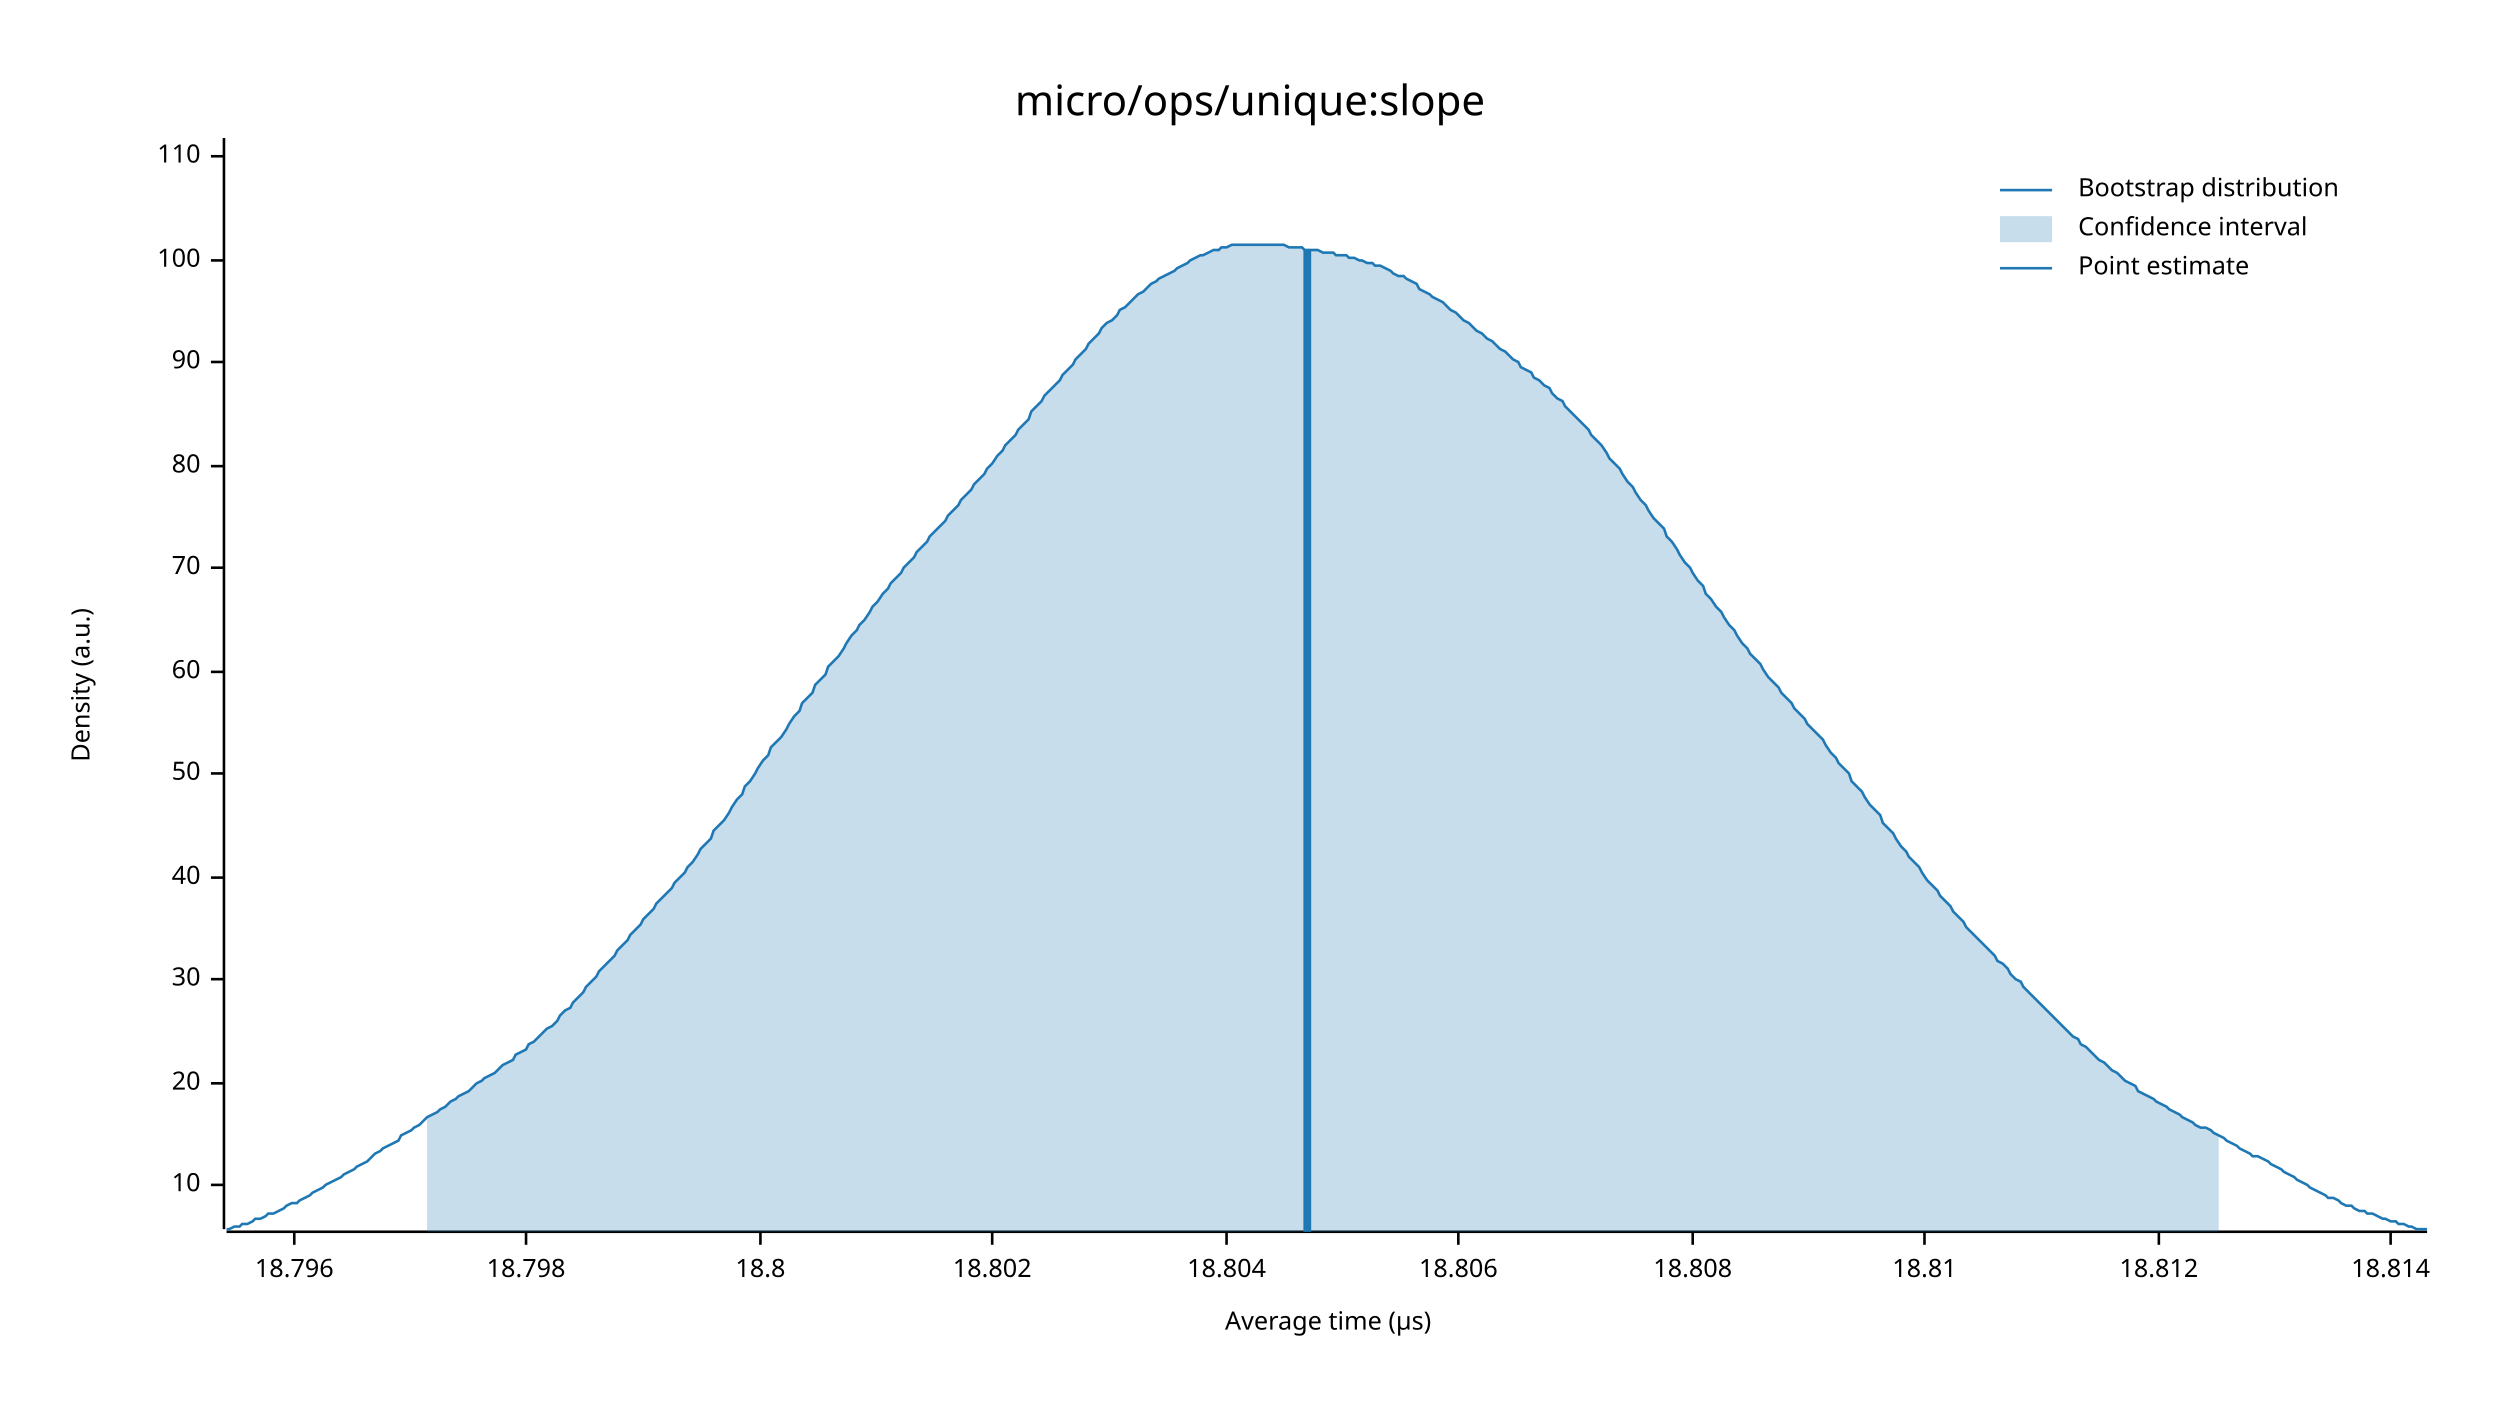
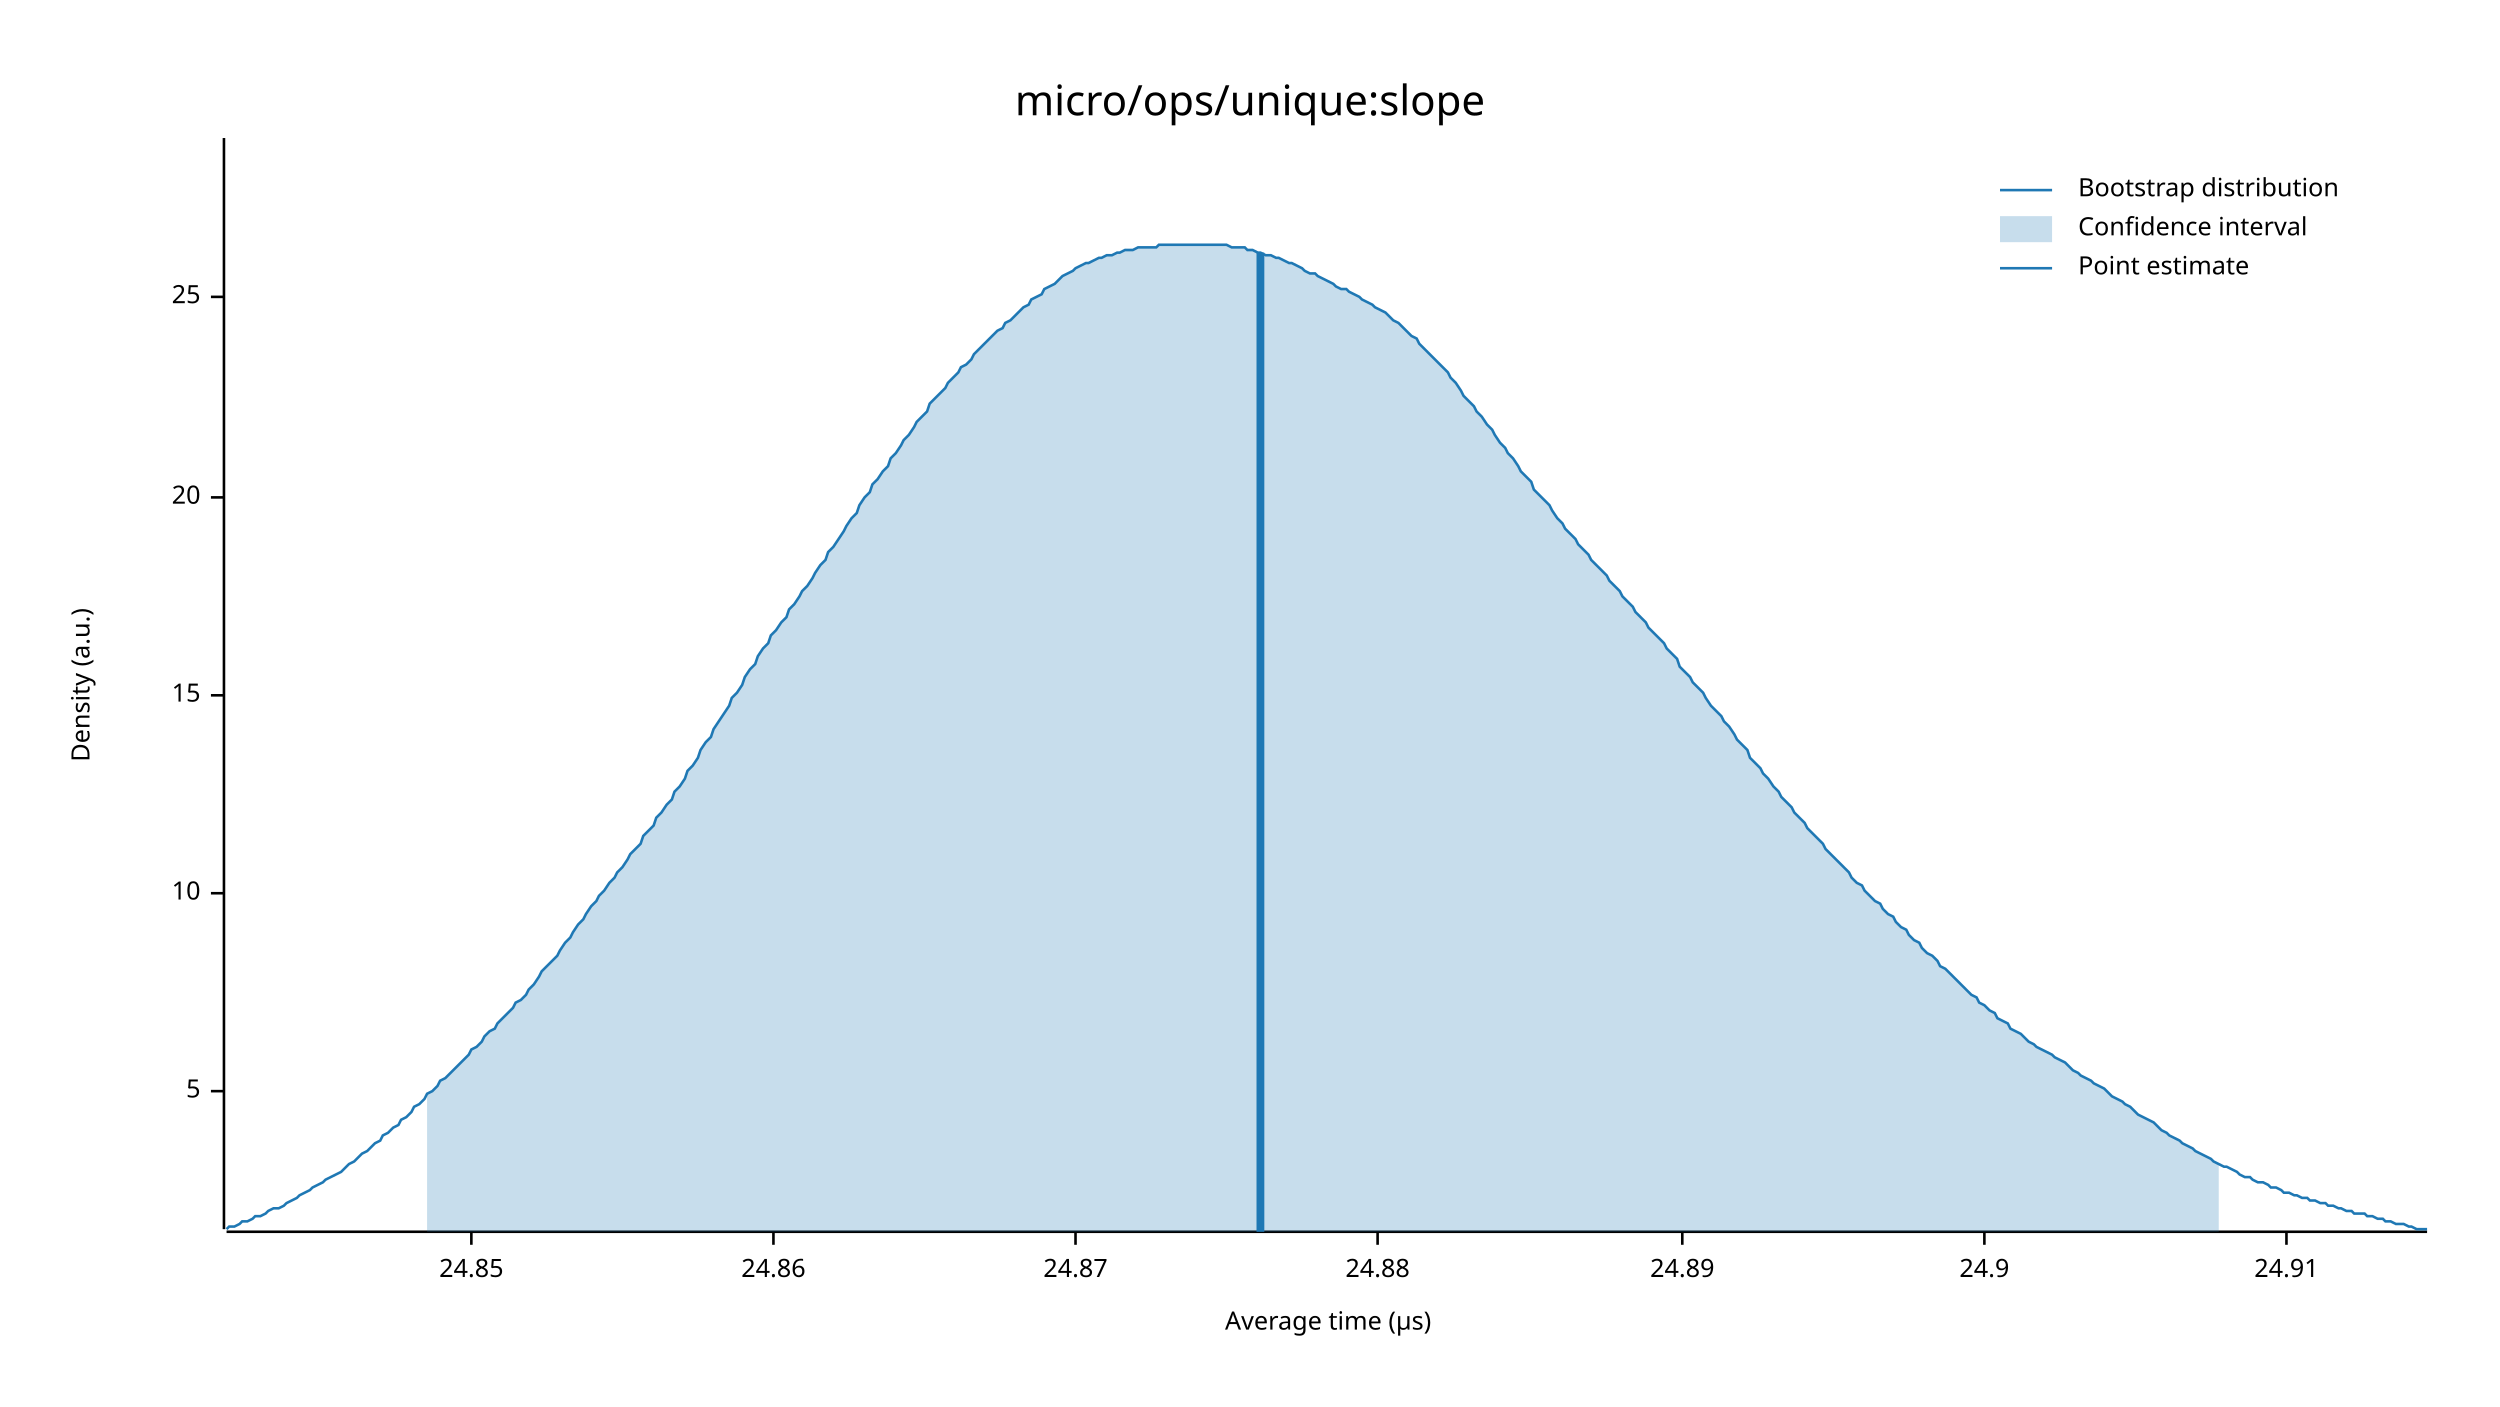
<svg xmlns="http://www.w3.org/2000/svg" width="960" height="540" viewBox="0 0 960 540">
  <text x="480" y="32" dy="0.76em" text-anchor="middle" font-family="sans-serif" font-size="16.129" opacity="1" fill="#000000">
micro/ops/unique:slope
</text>
  <text x="27" y="263" dy="0.76em" text-anchor="middle" font-family="sans-serif" font-size="9.677" opacity="1" fill="#000000" transform="rotate(270, 27, 263)">
Density (a.u.)
</text>
  <text x="510" y="513" dy="-0.5ex" text-anchor="middle" font-family="sans-serif" font-size="9.677" opacity="1" fill="#000000">
Average time (µs)
</text>
  <polyline fill="none" opacity="1" stroke="#000000" stroke-width="1" points="86,53 86,472 " />
-   <text x="77" y="455" dy="0.5ex" text-anchor="end" font-family="sans-serif" font-size="9.677" opacity="1" fill="#000000">
+   <text x="77" y="419" dy="0.5ex" text-anchor="end" font-family="sans-serif" font-size="9.677" opacity="1" fill="#000000">
+ 5
+ </text>
+   <polyline fill="none" opacity="1" stroke="#000000" stroke-width="1" points="81,419 86,419 " />
+   <text x="77" y="343" dy="0.5ex" text-anchor="end" font-family="sans-serif" font-size="9.677" opacity="1" fill="#000000">
10
</text>
-   <polyline fill="none" opacity="1" stroke="#000000" stroke-width="1" points="81,455 86,455 " />
-   <text x="77" y="416" dy="0.5ex" text-anchor="end" font-family="sans-serif" font-size="9.677" opacity="1" fill="#000000">
+   <polyline fill="none" opacity="1" stroke="#000000" stroke-width="1" points="81,343 86,343 " />
+   <text x="77" y="267" dy="0.5ex" text-anchor="end" font-family="sans-serif" font-size="9.677" opacity="1" fill="#000000">
+ 15
+ </text>
+   <polyline fill="none" opacity="1" stroke="#000000" stroke-width="1" points="81,267 86,267 " />
+   <text x="77" y="191" dy="0.5ex" text-anchor="end" font-family="sans-serif" font-size="9.677" opacity="1" fill="#000000">
20
</text>
-   <polyline fill="none" opacity="1" stroke="#000000" stroke-width="1" points="81,416 86,416 " />
-   <text x="77" y="376" dy="0.5ex" text-anchor="end" font-family="sans-serif" font-size="9.677" opacity="1" fill="#000000">
- 30
+   <polyline fill="none" opacity="1" stroke="#000000" stroke-width="1" points="81,191 86,191 " />
+   <text x="77" y="114" dy="0.5ex" text-anchor="end" font-family="sans-serif" font-size="9.677" opacity="1" fill="#000000">
+ 25
</text>
-   <polyline fill="none" opacity="1" stroke="#000000" stroke-width="1" points="81,376 86,376 " />
-   <text x="77" y="337" dy="0.5ex" text-anchor="end" font-family="sans-serif" font-size="9.677" opacity="1" fill="#000000">
- 40
+   <polyline fill="none" opacity="1" stroke="#000000" stroke-width="1" points="81,114 86,114 " />
+   <polyline fill="none" opacity="1" stroke="#000000" stroke-width="1" points="87,473 932,473 " />
+   <text x="181" y="483" dy="0.76em" text-anchor="middle" font-family="sans-serif" font-size="9.677" opacity="1" fill="#000000">
+ 24.85
</text>
-   <polyline fill="none" opacity="1" stroke="#000000" stroke-width="1" points="81,337 86,337 " />
-   <text x="77" y="297" dy="0.5ex" text-anchor="end" font-family="sans-serif" font-size="9.677" opacity="1" fill="#000000">
- 50
+   <polyline fill="none" opacity="1" stroke="#000000" stroke-width="1" points="181,473 181,478 " />
+   <text x="297" y="483" dy="0.76em" text-anchor="middle" font-family="sans-serif" font-size="9.677" opacity="1" fill="#000000">
+ 24.86
</text>
-   <polyline fill="none" opacity="1" stroke="#000000" stroke-width="1" points="81,297 86,297 " />
-   <text x="77" y="258" dy="0.5ex" text-anchor="end" font-family="sans-serif" font-size="9.677" opacity="1" fill="#000000">
- 60
+   <polyline fill="none" opacity="1" stroke="#000000" stroke-width="1" points="297,473 297,478 " />
+   <text x="413" y="483" dy="0.76em" text-anchor="middle" font-family="sans-serif" font-size="9.677" opacity="1" fill="#000000">
+ 24.87
</text>
-   <polyline fill="none" opacity="1" stroke="#000000" stroke-width="1" points="81,258 86,258 " />
-   <text x="77" y="218" dy="0.5ex" text-anchor="end" font-family="sans-serif" font-size="9.677" opacity="1" fill="#000000">
- 70
+   <polyline fill="none" opacity="1" stroke="#000000" stroke-width="1" points="413,473 413,478 " />
+   <text x="529" y="483" dy="0.76em" text-anchor="middle" font-family="sans-serif" font-size="9.677" opacity="1" fill="#000000">
+ 24.88
</text>
-   <polyline fill="none" opacity="1" stroke="#000000" stroke-width="1" points="81,218 86,218 " />
-   <text x="77" y="179" dy="0.5ex" text-anchor="end" font-family="sans-serif" font-size="9.677" opacity="1" fill="#000000">
- 80
+   <polyline fill="none" opacity="1" stroke="#000000" stroke-width="1" points="529,473 529,478 " />
+   <text x="646" y="483" dy="0.76em" text-anchor="middle" font-family="sans-serif" font-size="9.677" opacity="1" fill="#000000">
+ 24.89
</text>
-   <polyline fill="none" opacity="1" stroke="#000000" stroke-width="1" points="81,179 86,179 " />
-   <text x="77" y="139" dy="0.5ex" text-anchor="end" font-family="sans-serif" font-size="9.677" opacity="1" fill="#000000">
- 90
+   <polyline fill="none" opacity="1" stroke="#000000" stroke-width="1" points="646,473 646,478 " />
+   <text x="762" y="483" dy="0.76em" text-anchor="middle" font-family="sans-serif" font-size="9.677" opacity="1" fill="#000000">
+ 24.9
</text>
-   <polyline fill="none" opacity="1" stroke="#000000" stroke-width="1" points="81,139 86,139 " />
-   <text x="77" y="100" dy="0.5ex" text-anchor="end" font-family="sans-serif" font-size="9.677" opacity="1" fill="#000000">
- 100
+   <polyline fill="none" opacity="1" stroke="#000000" stroke-width="1" points="762,473 762,478 " />
+   <text x="878" y="483" dy="0.76em" text-anchor="middle" font-family="sans-serif" font-size="9.677" opacity="1" fill="#000000">
+ 24.91
</text>
-   <polyline fill="none" opacity="1" stroke="#000000" stroke-width="1" points="81,100 86,100 " />
-   <text x="77" y="60" dy="0.5ex" text-anchor="end" font-family="sans-serif" font-size="9.677" opacity="1" fill="#000000">
- 110
- </text>
-   <polyline fill="none" opacity="1" stroke="#000000" stroke-width="1" points="81,60 86,60 " />
-   <polyline fill="none" opacity="1" stroke="#000000" stroke-width="1" points="87,473 932,473 " />
-   <text x="113" y="483" dy="0.76em" text-anchor="middle" font-family="sans-serif" font-size="9.677" opacity="1" fill="#000000">
- 18.796
- </text>
-   <polyline fill="none" opacity="1" stroke="#000000" stroke-width="1" points="113,473 113,478 " />
-   <text x="202" y="483" dy="0.76em" text-anchor="middle" font-family="sans-serif" font-size="9.677" opacity="1" fill="#000000">
- 18.798
- </text>
-   <polyline fill="none" opacity="1" stroke="#000000" stroke-width="1" points="202,473 202,478 " />
-   <text x="292" y="483" dy="0.76em" text-anchor="middle" font-family="sans-serif" font-size="9.677" opacity="1" fill="#000000">
- 18.8
- </text>
-   <polyline fill="none" opacity="1" stroke="#000000" stroke-width="1" points="292,473 292,478 " />
-   <text x="381" y="483" dy="0.76em" text-anchor="middle" font-family="sans-serif" font-size="9.677" opacity="1" fill="#000000">
- 18.802
- </text>
-   <polyline fill="none" opacity="1" stroke="#000000" stroke-width="1" points="381,473 381,478 " />
-   <text x="471" y="483" dy="0.76em" text-anchor="middle" font-family="sans-serif" font-size="9.677" opacity="1" fill="#000000">
- 18.804
- </text>
-   <polyline fill="none" opacity="1" stroke="#000000" stroke-width="1" points="471,473 471,478 " />
-   <text x="560" y="483" dy="0.76em" text-anchor="middle" font-family="sans-serif" font-size="9.677" opacity="1" fill="#000000">
- 18.806
- </text>
-   <polyline fill="none" opacity="1" stroke="#000000" stroke-width="1" points="560,473 560,478 " />
-   <text x="650" y="483" dy="0.76em" text-anchor="middle" font-family="sans-serif" font-size="9.677" opacity="1" fill="#000000">
- 18.808
- </text>
-   <polyline fill="none" opacity="1" stroke="#000000" stroke-width="1" points="650,473 650,478 " />
-   <text x="739" y="483" dy="0.76em" text-anchor="middle" font-family="sans-serif" font-size="9.677" opacity="1" fill="#000000">
- 18.81
- </text>
-   <polyline fill="none" opacity="1" stroke="#000000" stroke-width="1" points="739,473 739,478 " />
-   <text x="829" y="483" dy="0.76em" text-anchor="middle" font-family="sans-serif" font-size="9.677" opacity="1" fill="#000000">
- 18.812
- </text>
-   <polyline fill="none" opacity="1" stroke="#000000" stroke-width="1" points="829,473 829,478 " />
-   <text x="918" y="483" dy="0.76em" text-anchor="middle" font-family="sans-serif" font-size="9.677" opacity="1" fill="#000000">
- 18.814
- </text>
-   <polyline fill="none" opacity="1" stroke="#000000" stroke-width="1" points="918,473 918,478 " />
-   <polyline fill="none" opacity="1" stroke="#1F78B4" stroke-width="1" points="87,472 88,472 90,471 92,471 93,470 95,470 97,469 98,468 100,468 102,467 103,466 105,466 107,465 109,464 110,463 112,462 114,462 115,461 117,460 119,459 120,458 122,457 124,456 125,455 127,454 129,453 131,452 132,451 134,450 136,449 137,448 139,447 141,446 142,445 144,443 146,442 147,441 149,440 151,439 153,438 154,436 156,435 158,434 159,433 161,432 163,430 164,429 166,428 168,427 169,426 171,425 173,423 175,422 176,421 178,420 180,419 181,418 183,416 185,415 186,414 188,413 190,412 191,411 193,409 195,408 197,407 198,405 200,404 202,403 203,401 205,400 207,398 208,397 210,395 212,394 214,392 215,390 217,388 219,387 220,385 222,383 224,381 225,379 227,377 229,375 230,373 232,371 234,369 236,367 237,365 239,363 241,361 242,359 244,357 246,355 247,353 249,351 251,349 252,347 254,345 256,343 258,341 259,339 261,337 263,335 264,333 266,331 268,328 269,326 271,324 273,322 274,319 276,317 278,315 280,312 281,310 283,307 285,305 286,302 288,300 290,297 291,295 293,292 295,290 296,287 298,285 300,283 302,280 303,278 305,275 307,273 308,270 310,268 312,266 313,263 315,261 317,259 318,256 320,254 322,252 324,249 325,247 327,244 329,242 330,240 332,238 334,235 335,233 337,231 339,228 341,226 342,224 344,222 346,220 347,218 349,216 351,214 352,212 354,210 356,208 357,206 359,204 361,202 363,200 364,198 366,196 368,194 369,192 371,190 373,188 374,186 376,184 378,182 379,180 381,178 383,175 385,173 386,171 388,169 390,167 391,165 393,163 395,161 396,158 398,156 400,154 401,152 403,150 405,148 407,146 408,144 410,142 412,140 413,138 415,136 417,134 418,132 420,130 422,128 423,126 425,124 427,123 429,121 430,119 432,118 434,116 435,115 437,113 439,112 440,111 442,109 444,108 445,107 447,106 449,105 451,104 452,103 454,102 456,101 457,100 459,99 461,98 462,98 464,97 466,96 468,96 469,95 471,95 473,94 474,94 476,94 478,94 479,94 481,94 483,94 484,94 486,94 488,94 490,94 491,94 493,94 495,95 496,95 498,95 500,95 501,96 503,96 505,96 506,96 508,97 510,97 512,97 513,98 515,98 517,98 518,99 520,99 522,100 523,100 525,101 527,101 528,102 530,102 532,103 534,104 535,105 537,106 539,106 540,107 542,108 544,109 545,111 547,112 549,113 550,114 552,115 554,116 556,118 557,119 559,120 561,122 562,123 564,124 566,126 567,127 569,128 571,130 573,131 574,132 576,134 578,135 579,136 581,138 583,139 584,141 586,142 588,143 589,145 591,146 593,148 595,149 596,151 598,153 600,154 601,156 603,158 605,160 606,161 608,163 610,165 611,167 613,169 615,171 617,174 618,176 620,178 622,180 623,182 625,185 627,187 628,189 630,192 632,194 633,196 635,199 637,201 639,203 640,206 642,208 644,211 645,213 647,216 649,218 650,220 652,223 654,225 655,228 657,230 659,233 661,235 662,237 664,240 666,242 667,244 669,247 671,249 672,251 674,253 676,255 677,257 679,260 681,262 683,264 684,266 686,268 688,270 689,272 691,274 693,276 694,278 696,280 698,282 700,284 701,286 703,289 705,291 706,293 708,295 710,297 711,300 713,302 715,304 716,306 718,309 720,311 722,313 723,316 725,318 727,320 728,322 730,325 732,327 733,329 735,331 737,333 738,335 740,338 742,340 744,342 745,344 747,346 749,348 750,350 752,352 754,354 755,356 757,358 759,360 760,361 762,363 764,365 766,367 767,369 769,370 771,372 772,374 774,376 776,377 777,379 779,381 781,383 782,384 784,386 786,388 788,390 789,391 791,393 793,395 794,396 796,398 798,399 799,401 801,402 803,404 804,405 806,407 808,408 810,410 811,411 813,412 815,414 816,415 818,416 820,417 821,419 823,420 825,421 827,422 828,423 830,424 832,425 833,426 835,427 837,428 838,429 840,430 842,431 843,432 845,433 847,433 849,434 850,435 852,436 854,437 855,438 857,439 859,440 860,441 862,442 864,443 865,444 867,444 869,445 871,446 872,447 874,448 876,449 877,450 879,451 881,452 882,453 884,454 886,455 887,456 889,457 891,458 893,459 894,460 896,460 898,461 899,462 901,463 903,463 904,464 906,465 908,465 909,466 911,466 913,467 915,468 916,468 918,469 920,469 921,470 923,470 925,471 926,471 928,472 930,472 932,472 " />
-   <polygon opacity="0.25" fill="#1F78B4" points="164,429 166,428 168,427 169,426 171,425 173,423 175,422 176,421 178,420 180,419 181,418 183,416 185,415 186,414 188,413 190,412 191,411 193,409 195,408 197,407 198,405 200,404 202,403 203,401 205,400 207,398 208,397 210,395 212,394 214,392 215,390 217,388 219,387 220,385 222,383 224,381 225,379 227,377 229,375 230,373 232,371 234,369 236,367 237,365 239,363 241,361 242,359 244,357 246,355 247,353 249,351 251,349 252,347 254,345 256,343 258,341 259,339 261,337 263,335 264,333 266,331 268,328 269,326 271,324 273,322 274,319 276,317 278,315 280,312 281,310 283,307 285,305 286,302 288,300 290,297 291,295 293,292 295,290 296,287 298,285 300,283 302,280 303,278 305,275 307,273 308,270 310,268 312,266 313,263 315,261 317,259 318,256 320,254 322,252 324,249 325,247 327,244 329,242 330,240 332,238 334,235 335,233 337,231 339,228 341,226 342,224 344,222 346,220 347,218 349,216 351,214 352,212 354,210 356,208 357,206 359,204 361,202 363,200 364,198 366,196 368,194 369,192 371,190 373,188 374,186 376,184 378,182 379,180 381,178 383,175 385,173 386,171 388,169 390,167 391,165 393,163 395,161 396,158 398,156 400,154 401,152 403,150 405,148 407,146 408,144 410,142 412,140 413,138 415,136 417,134 418,132 420,130 422,128 423,126 425,124 427,123 429,121 430,119 432,118 434,116 435,115 437,113 439,112 440,111 442,109 444,108 445,107 447,106 449,105 451,104 452,103 454,102 456,101 457,100 459,99 461,98 462,98 464,97 466,96 468,96 469,95 471,95 473,94 474,94 476,94 478,94 479,94 481,94 483,94 484,94 486,94 488,94 490,94 491,94 493,94 495,95 496,95 498,95 500,95 501,96 503,96 505,96 506,96 508,97 510,97 512,97 513,98 515,98 517,98 518,99 520,99 522,100 523,100 525,101 527,101 528,102 530,102 532,103 534,104 535,105 537,106 539,106 540,107 542,108 544,109 545,111 547,112 549,113 550,114 552,115 554,116 556,118 557,119 559,120 561,122 562,123 564,124 566,126 567,127 569,128 571,130 573,131 574,132 576,134 578,135 579,136 581,138 583,139 584,141 586,142 588,143 589,145 591,146 593,148 595,149 596,151 598,153 600,154 601,156 603,158 605,160 606,161 608,163 610,165 611,167 613,169 615,171 617,174 618,176 620,178 622,180 623,182 625,185 627,187 628,189 630,192 632,194 633,196 635,199 637,201 639,203 640,206 642,208 644,211 645,213 647,216 649,218 650,220 652,223 654,225 655,228 657,230 659,233 661,235 662,237 664,240 666,242 667,244 669,247 671,249 672,251 674,253 676,255 677,257 679,260 681,262 683,264 684,266 686,268 688,270 689,272 691,274 693,276 694,278 696,280 698,282 700,284 701,286 703,289 705,291 706,293 708,295 710,297 711,300 713,302 715,304 716,306 718,309 720,311 722,313 723,316 725,318 727,320 728,322 730,325 732,327 733,329 735,331 737,333 738,335 740,338 742,340 744,342 745,344 747,346 749,348 750,350 752,352 754,354 755,356 757,358 759,360 760,361 762,363 764,365 766,367 767,369 769,370 771,372 772,374 774,376 776,377 777,379 779,381 781,383 782,384 784,386 786,388 788,390 789,391 791,393 793,395 794,396 796,398 798,399 799,401 801,402 803,404 804,405 806,407 808,408 810,410 811,411 813,412 815,414 816,415 818,416 820,417 821,419 823,420 825,421 827,422 828,423 830,424 832,425 833,426 835,427 837,428 838,429 840,430 842,431 843,432 845,433 847,433 849,434 850,435 852,436 852,473 164,473 " />
-   <polyline fill="none" opacity="1" stroke="#1F78B4" stroke-width="3" points="502,473 502,96 " />
+   <polyline fill="none" opacity="1" stroke="#000000" stroke-width="1" points="878,473 878,478 " />
+   <polyline fill="none" opacity="1" stroke="#1F78B4" stroke-width="1" points="87,472 88,471 90,471 92,470 93,469 95,469 97,468 98,467 100,467 102,466 103,465 105,464 107,464 109,463 110,462 112,461 114,460 115,459 117,458 119,457 120,456 122,455 124,454 125,453 127,452 129,451 131,450 132,449 134,447 136,446 137,445 139,443 141,442 142,441 144,439 146,438 147,436 149,435 151,433 153,432 154,430 156,429 158,427 159,425 161,424 163,422 164,420 166,419 168,417 169,415 171,414 173,412 175,410 176,409 178,407 180,405 181,403 183,402 185,400 186,398 188,396 190,395 191,393 193,391 195,389 197,387 198,385 200,384 202,382 203,380 205,378 207,375 208,373 210,371 212,369 214,367 215,365 217,362 219,360 220,358 222,355 224,353 225,351 227,348 229,346 230,344 232,342 234,339 236,337 237,335 239,333 241,330 242,328 244,326 246,324 247,321 249,319 251,317 252,314 254,312 256,309 258,307 259,304 261,302 263,299 264,296 266,294 268,291 269,288 271,285 273,283 274,280 276,277 278,274 280,271 281,268 283,266 285,263 286,260 288,257 290,255 291,252 293,249 295,247 296,244 298,242 300,239 302,237 303,234 305,232 307,229 308,227 310,225 312,222 313,220 315,217 317,215 318,212 320,210 322,207 324,204 325,202 327,199 329,197 330,194 332,191 334,189 335,186 337,184 339,181 341,179 342,176 344,174 346,171 347,169 349,167 351,164 352,162 354,160 356,158 357,155 359,153 361,151 363,149 364,147 366,145 368,143 369,141 371,140 373,138 374,136 376,134 378,132 379,131 381,129 383,127 385,126 386,124 388,123 390,121 391,120 393,118 395,117 396,115 398,114 400,113 401,111 403,110 405,109 407,107 408,106 410,105 412,104 413,103 415,102 417,101 418,101 420,100 422,99 423,99 425,98 427,98 429,97 430,97 432,96 434,96 435,96 437,95 439,95 440,95 442,95 444,95 445,94 447,94 449,94 451,94 452,94 454,94 456,94 457,94 459,94 461,94 462,94 464,94 466,94 468,94 469,94 471,94 473,95 474,95 476,95 478,95 479,96 481,96 483,97 484,97 486,98 488,98 490,99 491,99 493,100 495,101 496,101 498,102 500,103 501,104 503,105 505,105 506,106 508,107 510,108 512,109 513,110 515,111 517,111 518,112 520,113 522,114 523,115 525,116 527,117 528,118 530,119 532,120 534,122 535,123 537,124 539,126 540,127 542,129 544,130 545,132 547,134 549,136 550,137 552,139 554,141 556,143 557,145 559,147 561,150 562,152 564,154 566,156 567,158 569,160 571,163 573,165 574,167 576,170 578,172 579,174 581,176 583,179 584,181 586,183 588,185 589,188 591,190 593,192 595,194 596,196 598,199 600,201 601,203 603,205 605,207 606,209 608,211 610,213 611,215 613,217 615,219 617,221 618,223 620,225 622,227 623,229 625,231 627,233 628,235 630,237 632,239 633,241 635,243 637,245 639,247 640,249 642,251 644,253 645,256 647,258 649,260 650,262 652,264 654,266 655,268 657,271 659,273 661,275 662,277 664,279 666,282 667,284 669,286 671,288 672,291 674,293 676,295 677,297 679,299 681,302 683,304 684,306 686,308 688,310 689,312 691,314 693,316 694,318 696,320 698,322 700,324 701,326 703,328 705,330 706,331 708,333 710,335 711,337 713,339 715,340 716,342 718,344 720,346 722,347 723,349 725,351 727,352 728,354 730,356 732,357 733,359 735,361 737,362 738,364 740,366 742,367 744,369 745,371 747,372 749,374 750,375 752,377 754,379 755,380 757,382 759,383 760,385 762,386 764,388 766,389 767,391 769,392 771,393 772,395 774,396 776,397 777,398 779,400 781,401 782,402 784,403 786,404 788,405 789,406 791,407 793,408 794,409 796,411 798,412 799,413 801,414 803,415 804,416 806,417 808,418 810,420 811,421 813,422 815,423 816,424 818,425 820,427 821,428 823,429 825,430 827,431 828,432 830,434 832,435 833,436 835,437 837,438 838,439 840,440 842,441 843,442 845,443 847,444 849,445 850,446 852,447 854,448 855,448 857,449 859,450 860,451 862,452 864,452 865,453 867,454 869,454 871,455 872,456 874,456 876,457 877,458 879,458 881,459 882,459 884,460 886,460 887,461 889,461 891,462 893,462 894,463 896,463 898,464 899,464 901,465 903,465 904,466 906,466 908,466 909,467 911,467 913,468 915,468 916,469 918,469 920,470 921,470 923,470 925,471 926,471 928,472 930,472 932,472 " />
+   <polygon opacity="0.25" fill="#1F78B4" points="164,420 166,419 168,417 169,415 171,414 173,412 175,410 176,409 178,407 180,405 181,403 183,402 185,400 186,398 188,396 190,395 191,393 193,391 195,389 197,387 198,385 200,384 202,382 203,380 205,378 207,375 208,373 210,371 212,369 214,367 215,365 217,362 219,360 220,358 222,355 224,353 225,351 227,348 229,346 230,344 232,342 234,339 236,337 237,335 239,333 241,330 242,328 244,326 246,324 247,321 249,319 251,317 252,314 254,312 256,309 258,307 259,304 261,302 263,299 264,296 266,294 268,291 269,288 271,285 273,283 274,280 276,277 278,274 280,271 281,268 283,266 285,263 286,260 288,257 290,255 291,252 293,249 295,247 296,244 298,242 300,239 302,237 303,234 305,232 307,229 308,227 310,225 312,222 313,220 315,217 317,215 318,212 320,210 322,207 324,204 325,202 327,199 329,197 330,194 332,191 334,189 335,186 337,184 339,181 341,179 342,176 344,174 346,171 347,169 349,167 351,164 352,162 354,160 356,158 357,155 359,153 361,151 363,149 364,147 366,145 368,143 369,141 371,140 373,138 374,136 376,134 378,132 379,131 381,129 383,127 385,126 386,124 388,123 390,121 391,120 393,118 395,117 396,115 398,114 400,113 401,111 403,110 405,109 407,107 408,106 410,105 412,104 413,103 415,102 417,101 418,101 420,100 422,99 423,99 425,98 427,98 429,97 430,97 432,96 434,96 435,96 437,95 439,95 440,95 442,95 444,95 445,94 447,94 449,94 451,94 452,94 454,94 456,94 457,94 459,94 461,94 462,94 464,94 466,94 468,94 469,94 471,94 473,95 474,95 476,95 478,95 479,96 481,96 483,97 484,97 486,98 488,98 490,99 491,99 493,100 495,101 496,101 498,102 500,103 501,104 503,105 505,105 506,106 508,107 510,108 512,109 513,110 515,111 517,111 518,112 520,113 522,114 523,115 525,116 527,117 528,118 530,119 532,120 534,122 535,123 537,124 539,126 540,127 542,129 544,130 545,132 547,134 549,136 550,137 552,139 554,141 556,143 557,145 559,147 561,150 562,152 564,154 566,156 567,158 569,160 571,163 573,165 574,167 576,170 578,172 579,174 581,176 583,179 584,181 586,183 588,185 589,188 591,190 593,192 595,194 596,196 598,199 600,201 601,203 603,205 605,207 606,209 608,211 610,213 611,215 613,217 615,219 617,221 618,223 620,225 622,227 623,229 625,231 627,233 628,235 630,237 632,239 633,241 635,243 637,245 639,247 640,249 642,251 644,253 645,256 647,258 649,260 650,262 652,264 654,266 655,268 657,271 659,273 661,275 662,277 664,279 666,282 667,284 669,286 671,288 672,291 674,293 676,295 677,297 679,299 681,302 683,304 684,306 686,308 688,310 689,312 691,314 693,316 694,318 696,320 698,322 700,324 701,326 703,328 705,330 706,331 708,333 710,335 711,337 713,339 715,340 716,342 718,344 720,346 722,347 723,349 725,351 727,352 728,354 730,356 732,357 733,359 735,361 737,362 738,364 740,366 742,367 744,369 745,371 747,372 749,374 750,375 752,377 754,379 755,380 757,382 759,383 760,385 762,386 764,388 766,389 767,391 769,392 771,393 772,395 774,396 776,397 777,398 779,400 781,401 782,402 784,403 786,404 788,405 789,406 791,407 793,408 794,409 796,411 798,412 799,413 801,414 803,415 804,416 806,417 808,418 810,420 811,421 813,422 815,423 816,424 818,425 820,427 821,428 823,429 825,430 827,431 828,432 830,434 832,435 833,436 835,437 837,438 838,439 840,440 842,441 843,442 845,443 847,444 849,445 850,446 852,447 852,473 164,473 " />
+   <polyline fill="none" opacity="1" stroke="#1F78B4" stroke-width="3" points="484,473 484,97 " />
  <text x="798" y="68" dy="0.76em" text-anchor="start" font-family="sans-serif" font-size="9.677" opacity="1" fill="#000000">
Bootstrap distribution
</text>
  <text x="798" y="83" dy="0.76em" text-anchor="start" font-family="sans-serif" font-size="9.677" opacity="1" fill="#000000">
Confidence interval
</text>
  <text x="798" y="98" dy="0.76em" text-anchor="start" font-family="sans-serif" font-size="9.677" opacity="1" fill="#000000">
Point estimate
</text>
  <polyline fill="none" opacity="1" stroke="#1F78B4" stroke-width="1" points="768,73 788,73 " />
  <rect x="768" y="83" width="20" height="10" opacity="0.25" fill="#1F78B4" stroke="none" />
  <polyline fill="none" opacity="1" stroke="#1F78B4" stroke-width="1" points="768,103 788,103 " />
</svg>
